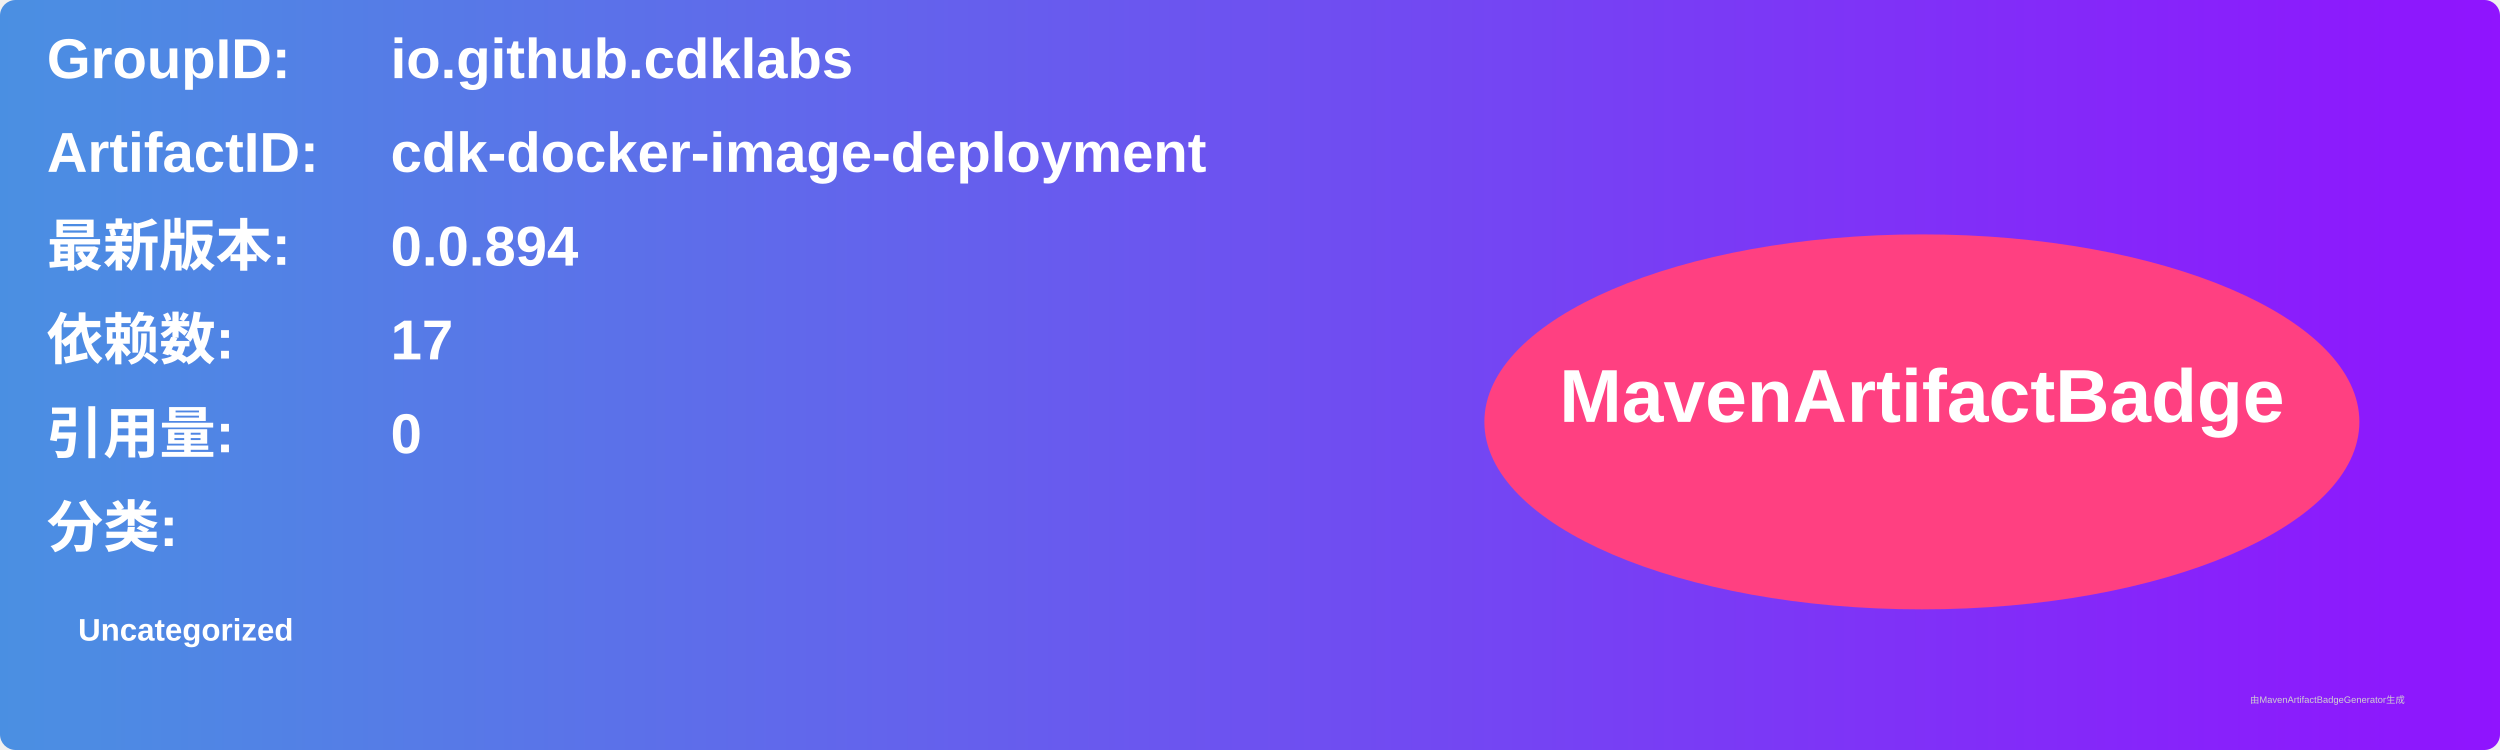
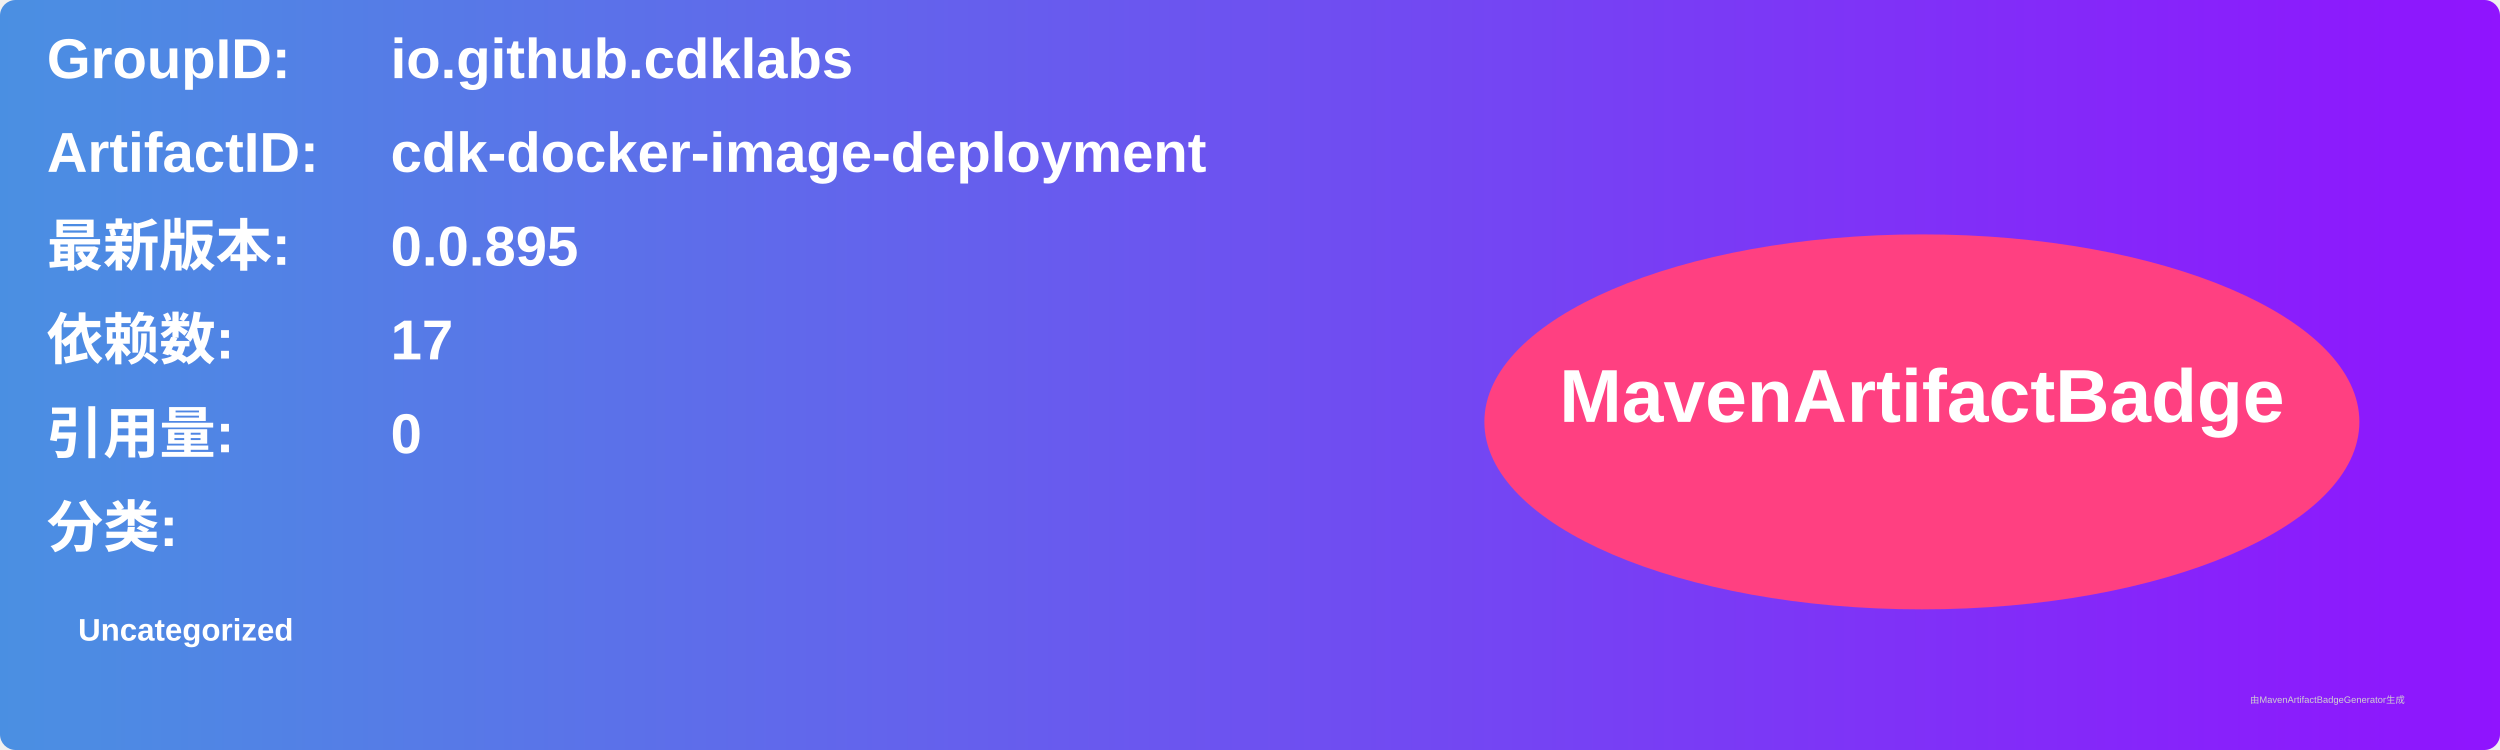
<svg xmlns="http://www.w3.org/2000/svg" width="800" height="240" viewBox="0 0 800 240">
  <linearGradient id="grad" x1="0%" y1="0%" x2="100%" y2="0%">
    <stop offset="0%" stop-color="#4a90e2" />
    <stop offset="100%" stop-color="#9013fe" />
  </linearGradient>
  <rect width="100%" height="100%" rx="5" ry="5" fill="url(#grad)" />
  <g transform="translate(15, 15)">
    <text x="0" y="10" font-family="Arial" font-size="18" fill="white" font-weight="bold" width="260">GroupID:</text>
    <text x="110" y="10" font-family="Arial" font-size="18" fill="white" font-weight="bold" width="460">io.github.cdklabs</text>
    <text x="0" y="40" font-family="Arial" font-size="18" fill="white" font-weight="bold" width="260">ArtifactID:</text>
    <text x="110" y="40" font-family="Arial" font-size="18" fill="white" font-weight="bold" width="460">cdk-docker-image-deployment</text>
    <text x="0" y="70" font-family="Arial" font-size="18" fill="white" font-weight="bold">最新版本:</text>
    <text x="110" y="70" font-family="Arial" font-size="18" fill="white" font-weight="bold">
-       <tspan font-weight="bold">0.0.894</tspan>
+       <tspan font-weight="bold">0.0.895</tspan>
    </text>
    <text x="0" y="100" font-family="Arial" font-size="18" fill="white" font-weight="bold">依赖数: </text>
    <text x="110" y="100" font-family="Arial" font-size="18" fill="white">
      <tspan font-weight="bold">17</tspan>
    </text>
    <text x="0" y="130" font-family="Arial" font-size="18" fill="white" font-weight="bold">引用量: </text>
    <text x="110" y="130" font-family="Arial" font-size="18" fill="white">
      <tspan font-weight="bold">0</tspan>
    </text>
    <text x="0" y="160" font-family="Arial" font-size="18" fill="white" font-weight="bold">分类:</text>
    <text x="10" y="190" font-family="Arial" font-size="10" fill="white">
      <tspan font-weight="bold">Uncategorized</tspan>
    </text>
    <ellipse cx="600" cy="120" rx="140" ry="60" fill="#ff4081" />
    <text x="600" y="120" text-anchor="middle" font-family="Arial" font-size="24" fill="white" font-weight="bold">MavenArtifactBadge</text>
  </g>
  <text x="720" y="225" font-family="Arial" font-size="3" fill="#d0d0d0">由MavenArtifactBadgeGenerator生成</text>
</svg>
